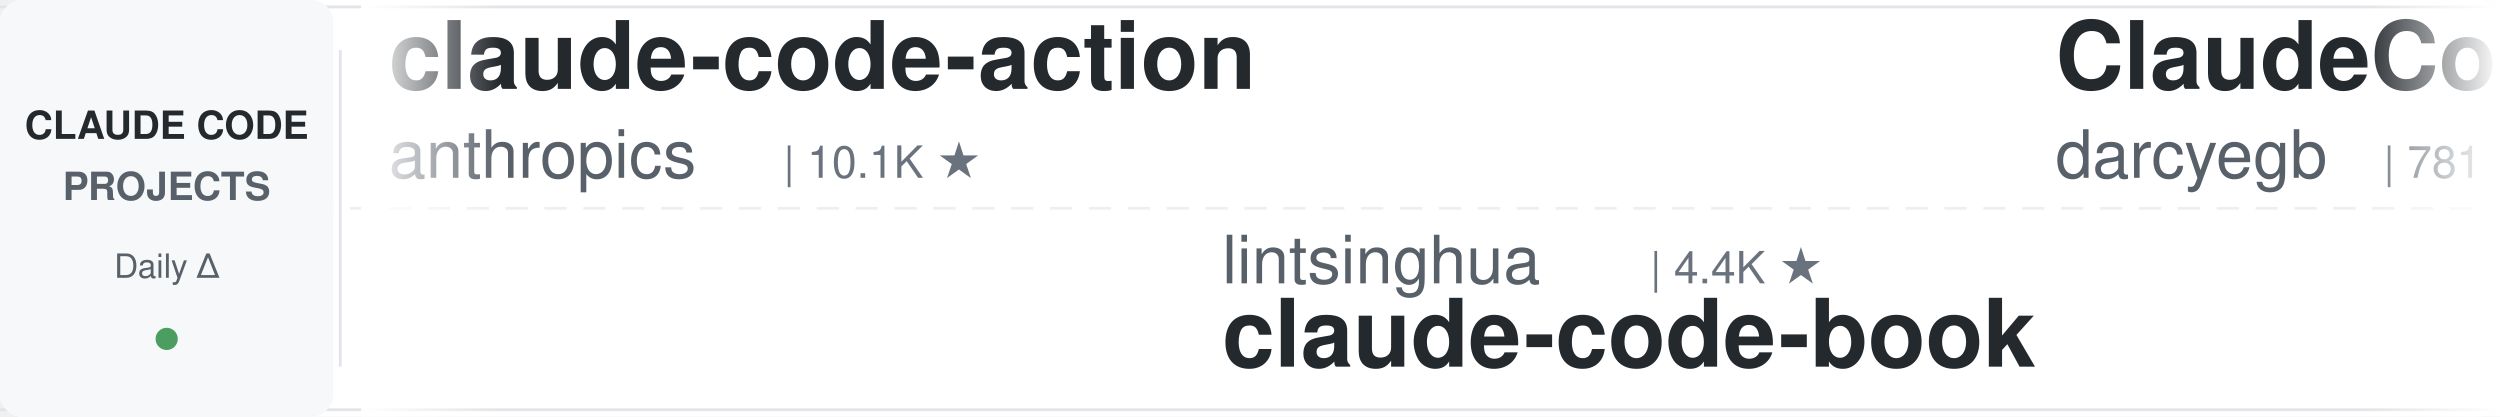
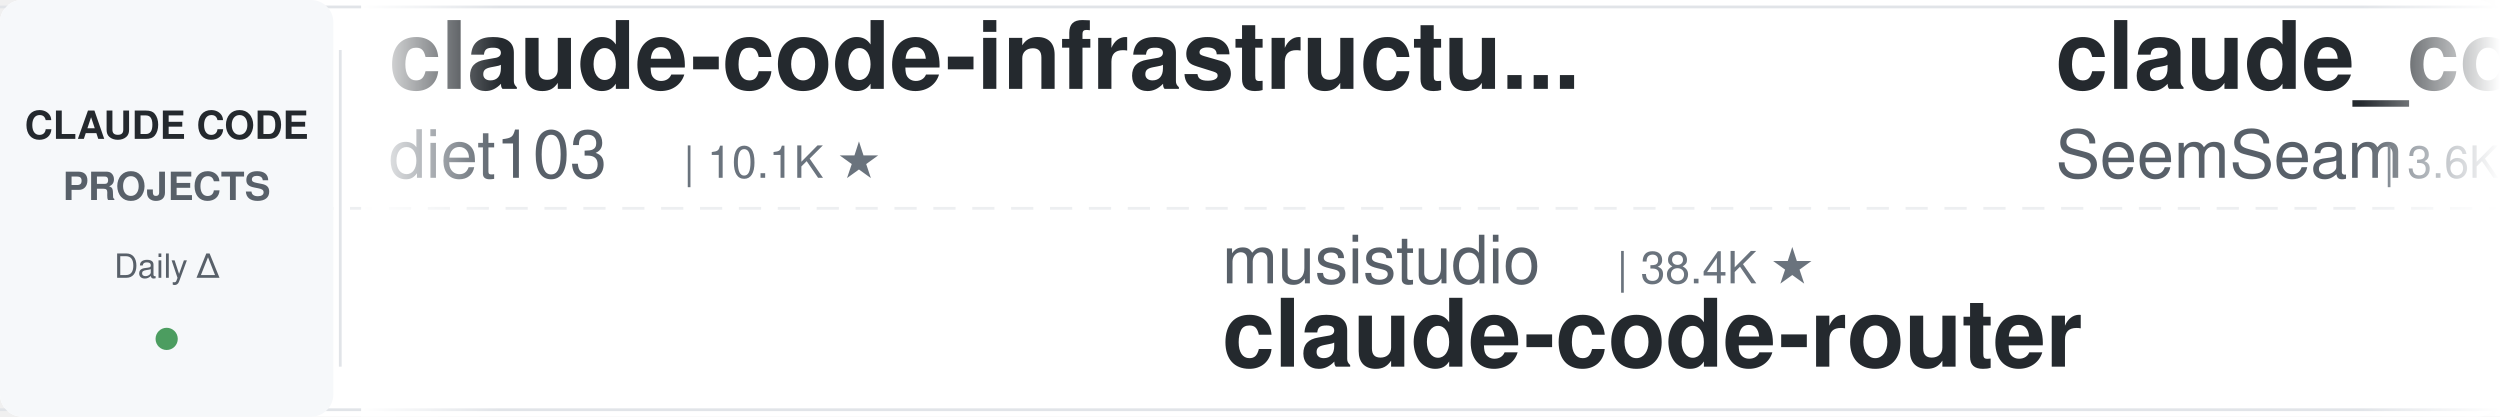
<svg xmlns="http://www.w3.org/2000/svg" width="900" height="150">
  <defs>
    <linearGradient id="leftFade" x1="0%" y1="0%" x2="100%" y2="0%">
      <stop offset="0%" style="stop-color:#ffffff;stop-opacity:1" />
      <stop offset="100%" style="stop-color:#ffffff;stop-opacity:0" />
    </linearGradient>
    <linearGradient id="rightFade" x1="0%" y1="0%" x2="100%" y2="0%">
      <stop offset="0%" style="stop-color:#ffffff;stop-opacity:0" />
      <stop offset="100%" style="stop-color:#ffffff;stop-opacity:1" />
    </linearGradient>
  </defs>
  <rect width="900" height="150" fill="#ffffff" rx="8" />
  <rect x="0" y="2" width="900" height="1" fill="#e1e4e8" />
  <rect x="0" y="147" width="900" height="1" fill="#e1e4e8" />
  <line x1="0" y1="75" x2="900" y2="75" stroke="#e1e4e8" stroke-width="1" stroke-dasharray="8 6" opacity="0.6" />
  <rect x="0" y="0" width="120" height="150" fill="#f6f8fa" rx="8" />
  <text x="60" y="50" font-family="-apple-system, BlinkMacSystemFont, 'Segoe UI', Helvetica, Arial, sans-serif" font-size="14" font-weight="600" fill="#24292e" text-anchor="middle">CLAUDE CODE</text>
  <text x="60" y="72" font-family="-apple-system, BlinkMacSystemFont, 'Segoe UI', Helvetica, Arial, sans-serif" font-size="14" font-weight="600" fill="#586069" text-anchor="middle">PROJECTS</text>
  <text x="60" y="100" font-family="-apple-system, BlinkMacSystemFont, 'Segoe UI', Helvetica, Arial, sans-serif" font-size="12" font-weight="500" fill="#586069" text-anchor="middle">Daily Δ</text>
  <circle cx="60" cy="122" r="4" fill="#22863a" opacity="0.8" />
  <rect x="122" y="18" width="1" height="114" fill="#e1e4e8" />
  <clipPath id="tickerClip">
    <rect x="130" y="0" width="770" height="150" />
  </clipPath>
  <g clip-path="url(#tickerClip)">
    <g id="tickerItems">
      <animateTransform attributeName="transform" attributeType="XML" type="translate" from="0 0" to="-3000 0" dur="54s" repeatCount="indefinite" />
      <g transform="translate(0, 0)">
+         <text x="140" y="32" font-family="-apple-system, BlinkMacSystemFont, 'Segoe UI', Helvetica, Arial, sans-serif" font-size="34" font-weight="600" fill="#24292e">claude-code-infrastructu...</text>
+         <text x="140" y="64" font-family="-apple-system, BlinkMacSystemFont, 'Segoe UI', Helvetica, Arial, sans-serif" font-size="24" font-weight="400" fill="#586069">diet103</text>
+         <text x="246" y="64" font-family="-apple-system, BlinkMacSystemFont, 'Segoe UI', Helvetica, Arial, sans-serif" font-size="16" font-weight="500" fill="#6a737d">| 10.1K ★</text>
+       </g>
+       <g transform="translate(300, 0)">
+         <text x="140" y="102" font-family="-apple-system, BlinkMacSystemFont, 'Segoe UI', Helvetica, Arial, sans-serif" font-size="24" font-weight="400" fill="#586069">musistudio</text>
+         <text x="282" y="102" font-family="-apple-system, BlinkMacSystemFont, 'Segoe UI', Helvetica, Arial, sans-serif" font-size="16" font-weight="500" fill="#6a737d">| 38.4K ★</text>
+         <text x="140" y="132" font-family="-apple-system, BlinkMacSystemFont, 'Segoe UI', Helvetica, Arial, sans-serif" font-size="34" font-weight="600" fill="#24292e">claude-code-router</text>
+       </g>
+       <g transform="translate(600, 0)">
+         <text x="140" y="32" font-family="-apple-system, BlinkMacSystemFont, 'Segoe UI', Helvetica, Arial, sans-serif" font-size="34" font-weight="600" fill="#24292e">claude_codex_bridge</text>
+         <text x="140" y="64" font-family="-apple-system, BlinkMacSystemFont, 'Segoe UI', Helvetica, Arial, sans-serif" font-size="24" font-weight="400" fill="#586069">SeemSeam</text>
+         <text x="258" y="64" font-family="-apple-system, BlinkMacSystemFont, 'Segoe UI', Helvetica, Arial, sans-serif" font-size="16" font-weight="500" fill="#6a737d">| 3.6K ★</text>
+       </g>
+       <g transform="translate(900, 0)">
+         <text x="140" y="102" font-family="-apple-system, BlinkMacSystemFont, 'Segoe UI', Helvetica, Arial, sans-serif" font-size="24" font-weight="400" fill="#586069">Windy3f3f3f3f</text>
+         <text x="318" y="102" font-family="-apple-system, BlinkMacSystemFont, 'Segoe UI', Helvetica, Arial, sans-serif" font-size="16" font-weight="500" fill="#6a737d">| 2.8K ★</text>
+         <text x="140" y="132" font-family="-apple-system, BlinkMacSystemFont, 'Segoe UI', Helvetica, Arial, sans-serif" font-size="34" font-weight="600" fill="#24292e">claude-code-from-scratch</text>
+       </g>
+       <g transform="translate(1200, 0)">
+         <text x="140" y="32" font-family="-apple-system, BlinkMacSystemFont, 'Segoe UI', Helvetica, Arial, sans-serif" font-size="34" font-weight="600" fill="#24292e">claude-code-book</text>
+         <text x="140" y="64" font-family="-apple-system, BlinkMacSystemFont, 'Segoe UI', Helvetica, Arial, sans-serif" font-size="24" font-weight="400" fill="#586069">lintsinghua</text>
+         <text x="294" y="64" font-family="-apple-system, BlinkMacSystemFont, 'Segoe UI', Helvetica, Arial, sans-serif" font-size="16" font-weight="500" fill="#6a737d">| 4.4K ★</text>
+       </g>
+       <g transform="translate(1500, 0)">
+         <text x="140" y="102" font-family="-apple-system, BlinkMacSystemFont, 'Segoe UI', Helvetica, Arial, sans-serif" font-size="24" font-weight="400" fill="#586069">centminmod</text>
+         <text x="282" y="102" font-family="-apple-system, BlinkMacSystemFont, 'Segoe UI', Helvetica, Arial, sans-serif" font-size="16" font-weight="500" fill="#6a737d">| 2.7K ★</text>
+         <text x="140" y="132" font-family="-apple-system, BlinkMacSystemFont, 'Segoe UI', Helvetica, Arial, sans-serif" font-size="34" font-weight="600" fill="#24292e">my-claude-code-setup</text>
+       </g>
+       <g transform="translate(1800, 0)">
        <text x="140" y="32" font-family="-apple-system, BlinkMacSystemFont, 'Segoe UI', Helvetica, Arial, sans-serif" font-size="34" font-weight="600" fill="#24292e">claude-code-action</text>
        <text x="140" y="64" font-family="-apple-system, BlinkMacSystemFont, 'Segoe UI', Helvetica, Arial, sans-serif" font-size="24" font-weight="400" fill="#586069">anthropics</text>
        <text x="282" y="64" font-family="-apple-system, BlinkMacSystemFont, 'Segoe UI', Helvetica, Arial, sans-serif" font-size="16" font-weight="500" fill="#6a737d">| 10.1K ★</text>
      </g>
-       <g transform="translate(300, 0)">
-         <text x="140" y="102" font-family="-apple-system, BlinkMacSystemFont, 'Segoe UI', Helvetica, Arial, sans-serif" font-size="24" font-weight="400" fill="#586069">lintsinghua</text>
-         <text x="294" y="102" font-family="-apple-system, BlinkMacSystemFont, 'Segoe UI', Helvetica, Arial, sans-serif" font-size="16" font-weight="500" fill="#6a737d">| 4.4K ★</text>
-         <text x="140" y="132" font-family="-apple-system, BlinkMacSystemFont, 'Segoe UI', Helvetica, Arial, sans-serif" font-size="34" font-weight="600" fill="#24292e">claude-code-book</text>
-       </g>
-       <g transform="translate(600, 0)">
-         <text x="140" y="32" font-family="-apple-system, BlinkMacSystemFont, 'Segoe UI', Helvetica, Arial, sans-serif" font-size="34" font-weight="600" fill="#24292e">ClaudeCodeAgents</text>
-         <text x="140" y="64" font-family="-apple-system, BlinkMacSystemFont, 'Segoe UI', Helvetica, Arial, sans-serif" font-size="24" font-weight="400" fill="#586069">darcyegb</text>
-         <text x="258" y="64" font-family="-apple-system, BlinkMacSystemFont, 'Segoe UI', Helvetica, Arial, sans-serif" font-size="16" font-weight="500" fill="#6a737d">| 781 ★</text>
-       </g>
-       <g transform="translate(900, 0)">
-         <text x="140" y="102" font-family="-apple-system, BlinkMacSystemFont, 'Segoe UI', Helvetica, Arial, sans-serif" font-size="24" font-weight="400" fill="#586069">https-deeplearning-ai</text>
-         <text x="414" y="102" font-family="-apple-system, BlinkMacSystemFont, 'Segoe UI', Helvetica, Arial, sans-serif" font-size="16" font-weight="500" fill="#6a737d">| 567 ★</text>
-         <text x="140" y="132" font-family="-apple-system, BlinkMacSystemFont, 'Segoe UI', Helvetica, Arial, sans-serif" font-size="34" font-weight="600" fill="#24292e">sc-claude-code-files</text>
-       </g>
-       <g transform="translate(1200, 0)">
-         <text x="140" y="32" font-family="-apple-system, BlinkMacSystemFont, 'Segoe UI', Helvetica, Arial, sans-serif" font-size="34" font-weight="600" fill="#24292e">arcads-claude-code-mrpai...</text>
-         <text x="140" y="64" font-family="-apple-system, BlinkMacSystemFont, 'Segoe UI', Helvetica, Arial, sans-serif" font-size="24" font-weight="400" fill="#586069">mrpaidsocial</text>
-         <text x="306" y="64" font-family="-apple-system, BlinkMacSystemFont, 'Segoe UI', Helvetica, Arial, sans-serif" font-size="16" font-weight="500" fill="#6a737d">| 1.7K ★</text>
-       </g>
-       <g transform="translate(1500, 0)">
-         <text x="140" y="102" font-family="-apple-system, BlinkMacSystemFont, 'Segoe UI', Helvetica, Arial, sans-serif" font-size="24" font-weight="400" fill="#586069">Njengah</text>
-         <text x="246" y="102" font-family="-apple-system, BlinkMacSystemFont, 'Segoe UI', Helvetica, Arial, sans-serif" font-size="16" font-weight="500" fill="#6a737d">| 2.0K ★</text>
-         <text x="140" y="132" font-family="-apple-system, BlinkMacSystemFont, 'Segoe UI', Helvetica, Arial, sans-serif" font-size="34" font-weight="600" fill="#24292e">claude-code-cheat-sheet</text>
-       </g>
-       <g transform="translate(1800, 0)">
-         <text x="140" y="32" font-family="-apple-system, BlinkMacSystemFont, 'Segoe UI', Helvetica, Arial, sans-serif" font-size="34" font-weight="600" fill="#24292e">claude-code-proxy</text>
-         <text x="140" y="64" font-family="-apple-system, BlinkMacSystemFont, 'Segoe UI', Helvetica, Arial, sans-serif" font-size="24" font-weight="400" fill="#586069">1rgs</text>
-         <text x="210" y="64" font-family="-apple-system, BlinkMacSystemFont, 'Segoe UI', Helvetica, Arial, sans-serif" font-size="16" font-weight="500" fill="#6a737d">| 3.8K ★</text>
-       </g>
      <g transform="translate(2100, 0)">
-         <text x="140" y="102" font-family="-apple-system, BlinkMacSystemFont, 'Segoe UI', Helvetica, Arial, sans-serif" font-size="24" font-weight="400" fill="#586069">shareAI-lab</text>
-         <text x="294" y="102" font-family="-apple-system, BlinkMacSystemFont, 'Segoe UI', Helvetica, Arial, sans-serif" font-size="16" font-weight="500" fill="#6a737d">| 80.8K ★</text>
-         <text x="140" y="132" font-family="-apple-system, BlinkMacSystemFont, 'Segoe UI', Helvetica, Arial, sans-serif" font-size="34" font-weight="600" fill="#24292e">learn-claude-code</text>
+         <text x="140" y="102" font-family="-apple-system, BlinkMacSystemFont, 'Segoe UI', Helvetica, Arial, sans-serif" font-size="24" font-weight="400" fill="#586069">lorryjovens-hub</text>
+         <text x="342" y="102" font-family="-apple-system, BlinkMacSystemFont, 'Segoe UI', Helvetica, Arial, sans-serif" font-size="16" font-weight="500" fill="#6a737d">| 1.7K ★</text>
+         <text x="140" y="132" font-family="-apple-system, BlinkMacSystemFont, 'Segoe UI', Helvetica, Arial, sans-serif" font-size="34" font-weight="600" fill="#24292e">claude-code-rust</text>
      </g>
      <g transform="translate(2400, 0)">
-         <text x="140" y="32" font-family="-apple-system, BlinkMacSystemFont, 'Segoe UI', Helvetica, Arial, sans-serif" font-size="34" font-weight="600" fill="#24292e">claude-code-base-action</text>
-         <text x="140" y="64" font-family="-apple-system, BlinkMacSystemFont, 'Segoe UI', Helvetica, Arial, sans-serif" font-size="24" font-weight="400" fill="#586069">anthropics</text>
-         <text x="282" y="64" font-family="-apple-system, BlinkMacSystemFont, 'Segoe UI', Helvetica, Arial, sans-serif" font-size="16" font-weight="500" fill="#6a737d">| 1.1K ★</text>
+         <text x="140" y="32" font-family="-apple-system, BlinkMacSystemFont, 'Segoe UI', Helvetica, Arial, sans-serif" font-size="34" font-weight="600" fill="#24292e">claude-code-workflows</text>
+         <text x="140" y="64" font-family="-apple-system, BlinkMacSystemFont, 'Segoe UI', Helvetica, Arial, sans-serif" font-size="24" font-weight="400" fill="#586069">OneRedOak</text>
+         <text x="270" y="64" font-family="-apple-system, BlinkMacSystemFont, 'Segoe UI', Helvetica, Arial, sans-serif" font-size="16" font-weight="500" fill="#6a737d">| 3.9K ★</text>
      </g>
      <g transform="translate(2700, 0)">
-         <text x="140" y="102" font-family="-apple-system, BlinkMacSystemFont, 'Segoe UI', Helvetica, Arial, sans-serif" font-size="24" font-weight="400" fill="#586069">VILA-Lab</text>
-         <text x="258" y="102" font-family="-apple-system, BlinkMacSystemFont, 'Segoe UI', Helvetica, Arial, sans-serif" font-size="16" font-weight="500" fill="#6a737d">| 2.3K ★</text>
-         <text x="140" y="132" font-family="-apple-system, BlinkMacSystemFont, 'Segoe UI', Helvetica, Arial, sans-serif" font-size="34" font-weight="600" fill="#24292e">Dive-into-Claude-Code</text>
+         <text x="140" y="102" font-family="-apple-system, BlinkMacSystemFont, 'Segoe UI', Helvetica, Arial, sans-serif" font-size="24" font-weight="400" fill="#586069">edmund-io</text>
+         <text x="270" y="102" font-family="-apple-system, BlinkMacSystemFont, 'Segoe UI', Helvetica, Arial, sans-serif" font-size="16" font-weight="500" fill="#6a737d">| 1.5K ★</text>
+         <text x="140" y="132" font-family="-apple-system, BlinkMacSystemFont, 'Segoe UI', Helvetica, Arial, sans-serif" font-size="34" font-weight="600" fill="#24292e">edmunds-claude-code</text>
      </g>
      <g transform="translate(3000, 0)">
-         <text x="140" y="32" font-family="-apple-system, BlinkMacSystemFont, 'Segoe UI', Helvetica, Arial, sans-serif" font-size="34" font-weight="600" fill="#24292e">claude-code-action</text>
-         <text x="140" y="64" font-family="-apple-system, BlinkMacSystemFont, 'Segoe UI', Helvetica, Arial, sans-serif" font-size="24" font-weight="400" fill="#586069">anthropics</text>
-         <text x="282" y="64" font-family="-apple-system, BlinkMacSystemFont, 'Segoe UI', Helvetica, Arial, sans-serif" font-size="16" font-weight="500" fill="#6a737d">| 10.1K ★</text>
+         <text x="140" y="32" font-family="-apple-system, BlinkMacSystemFont, 'Segoe UI', Helvetica, Arial, sans-serif" font-size="34" font-weight="600" fill="#24292e">claude-code-infrastructu...</text>
+         <text x="140" y="64" font-family="-apple-system, BlinkMacSystemFont, 'Segoe UI', Helvetica, Arial, sans-serif" font-size="24" font-weight="400" fill="#586069">diet103</text>
+         <text x="246" y="64" font-family="-apple-system, BlinkMacSystemFont, 'Segoe UI', Helvetica, Arial, sans-serif" font-size="16" font-weight="500" fill="#6a737d">| 10.1K ★</text>
      </g>
      <g transform="translate(3300, 0)">
-         <text x="140" y="102" font-family="-apple-system, BlinkMacSystemFont, 'Segoe UI', Helvetica, Arial, sans-serif" font-size="24" font-weight="400" fill="#586069">lintsinghua</text>
-         <text x="294" y="102" font-family="-apple-system, BlinkMacSystemFont, 'Segoe UI', Helvetica, Arial, sans-serif" font-size="16" font-weight="500" fill="#6a737d">| 4.4K ★</text>
-         <text x="140" y="132" font-family="-apple-system, BlinkMacSystemFont, 'Segoe UI', Helvetica, Arial, sans-serif" font-size="34" font-weight="600" fill="#24292e">claude-code-book</text>
+         <text x="140" y="102" font-family="-apple-system, BlinkMacSystemFont, 'Segoe UI', Helvetica, Arial, sans-serif" font-size="24" font-weight="400" fill="#586069">musistudio</text>
+         <text x="282" y="102" font-family="-apple-system, BlinkMacSystemFont, 'Segoe UI', Helvetica, Arial, sans-serif" font-size="16" font-weight="500" fill="#6a737d">| 38.4K ★</text>
+         <text x="140" y="132" font-family="-apple-system, BlinkMacSystemFont, 'Segoe UI', Helvetica, Arial, sans-serif" font-size="34" font-weight="600" fill="#24292e">claude-code-router</text>
      </g>
      <g transform="translate(3600, 0)">
-         <text x="140" y="32" font-family="-apple-system, BlinkMacSystemFont, 'Segoe UI', Helvetica, Arial, sans-serif" font-size="34" font-weight="600" fill="#24292e">ClaudeCodeAgents</text>
-         <text x="140" y="64" font-family="-apple-system, BlinkMacSystemFont, 'Segoe UI', Helvetica, Arial, sans-serif" font-size="24" font-weight="400" fill="#586069">darcyegb</text>
-         <text x="258" y="64" font-family="-apple-system, BlinkMacSystemFont, 'Segoe UI', Helvetica, Arial, sans-serif" font-size="16" font-weight="500" fill="#6a737d">| 781 ★</text>
+         <text x="140" y="32" font-family="-apple-system, BlinkMacSystemFont, 'Segoe UI', Helvetica, Arial, sans-serif" font-size="34" font-weight="600" fill="#24292e">claude_codex_bridge</text>
+         <text x="140" y="64" font-family="-apple-system, BlinkMacSystemFont, 'Segoe UI', Helvetica, Arial, sans-serif" font-size="24" font-weight="400" fill="#586069">SeemSeam</text>
+         <text x="258" y="64" font-family="-apple-system, BlinkMacSystemFont, 'Segoe UI', Helvetica, Arial, sans-serif" font-size="16" font-weight="500" fill="#6a737d">| 3.6K ★</text>
      </g>
      <g transform="translate(3900, 0)">
-         <text x="140" y="102" font-family="-apple-system, BlinkMacSystemFont, 'Segoe UI', Helvetica, Arial, sans-serif" font-size="24" font-weight="400" fill="#586069">https-deeplearning-ai</text>
-         <text x="414" y="102" font-family="-apple-system, BlinkMacSystemFont, 'Segoe UI', Helvetica, Arial, sans-serif" font-size="16" font-weight="500" fill="#6a737d">| 567 ★</text>
-         <text x="140" y="132" font-family="-apple-system, BlinkMacSystemFont, 'Segoe UI', Helvetica, Arial, sans-serif" font-size="34" font-weight="600" fill="#24292e">sc-claude-code-files</text>
+         <text x="140" y="102" font-family="-apple-system, BlinkMacSystemFont, 'Segoe UI', Helvetica, Arial, sans-serif" font-size="24" font-weight="400" fill="#586069">Windy3f3f3f3f</text>
+         <text x="318" y="102" font-family="-apple-system, BlinkMacSystemFont, 'Segoe UI', Helvetica, Arial, sans-serif" font-size="16" font-weight="500" fill="#6a737d">| 2.8K ★</text>
+         <text x="140" y="132" font-family="-apple-system, BlinkMacSystemFont, 'Segoe UI', Helvetica, Arial, sans-serif" font-size="34" font-weight="600" fill="#24292e">claude-code-from-scratch</text>
      </g>
    </g>
  </g>
  <rect x="130" y="0" width="50" height="150" fill="url(#leftFade)" />
  <rect x="850" y="0" width="50" height="150" fill="url(#rightFade)" />
</svg>
